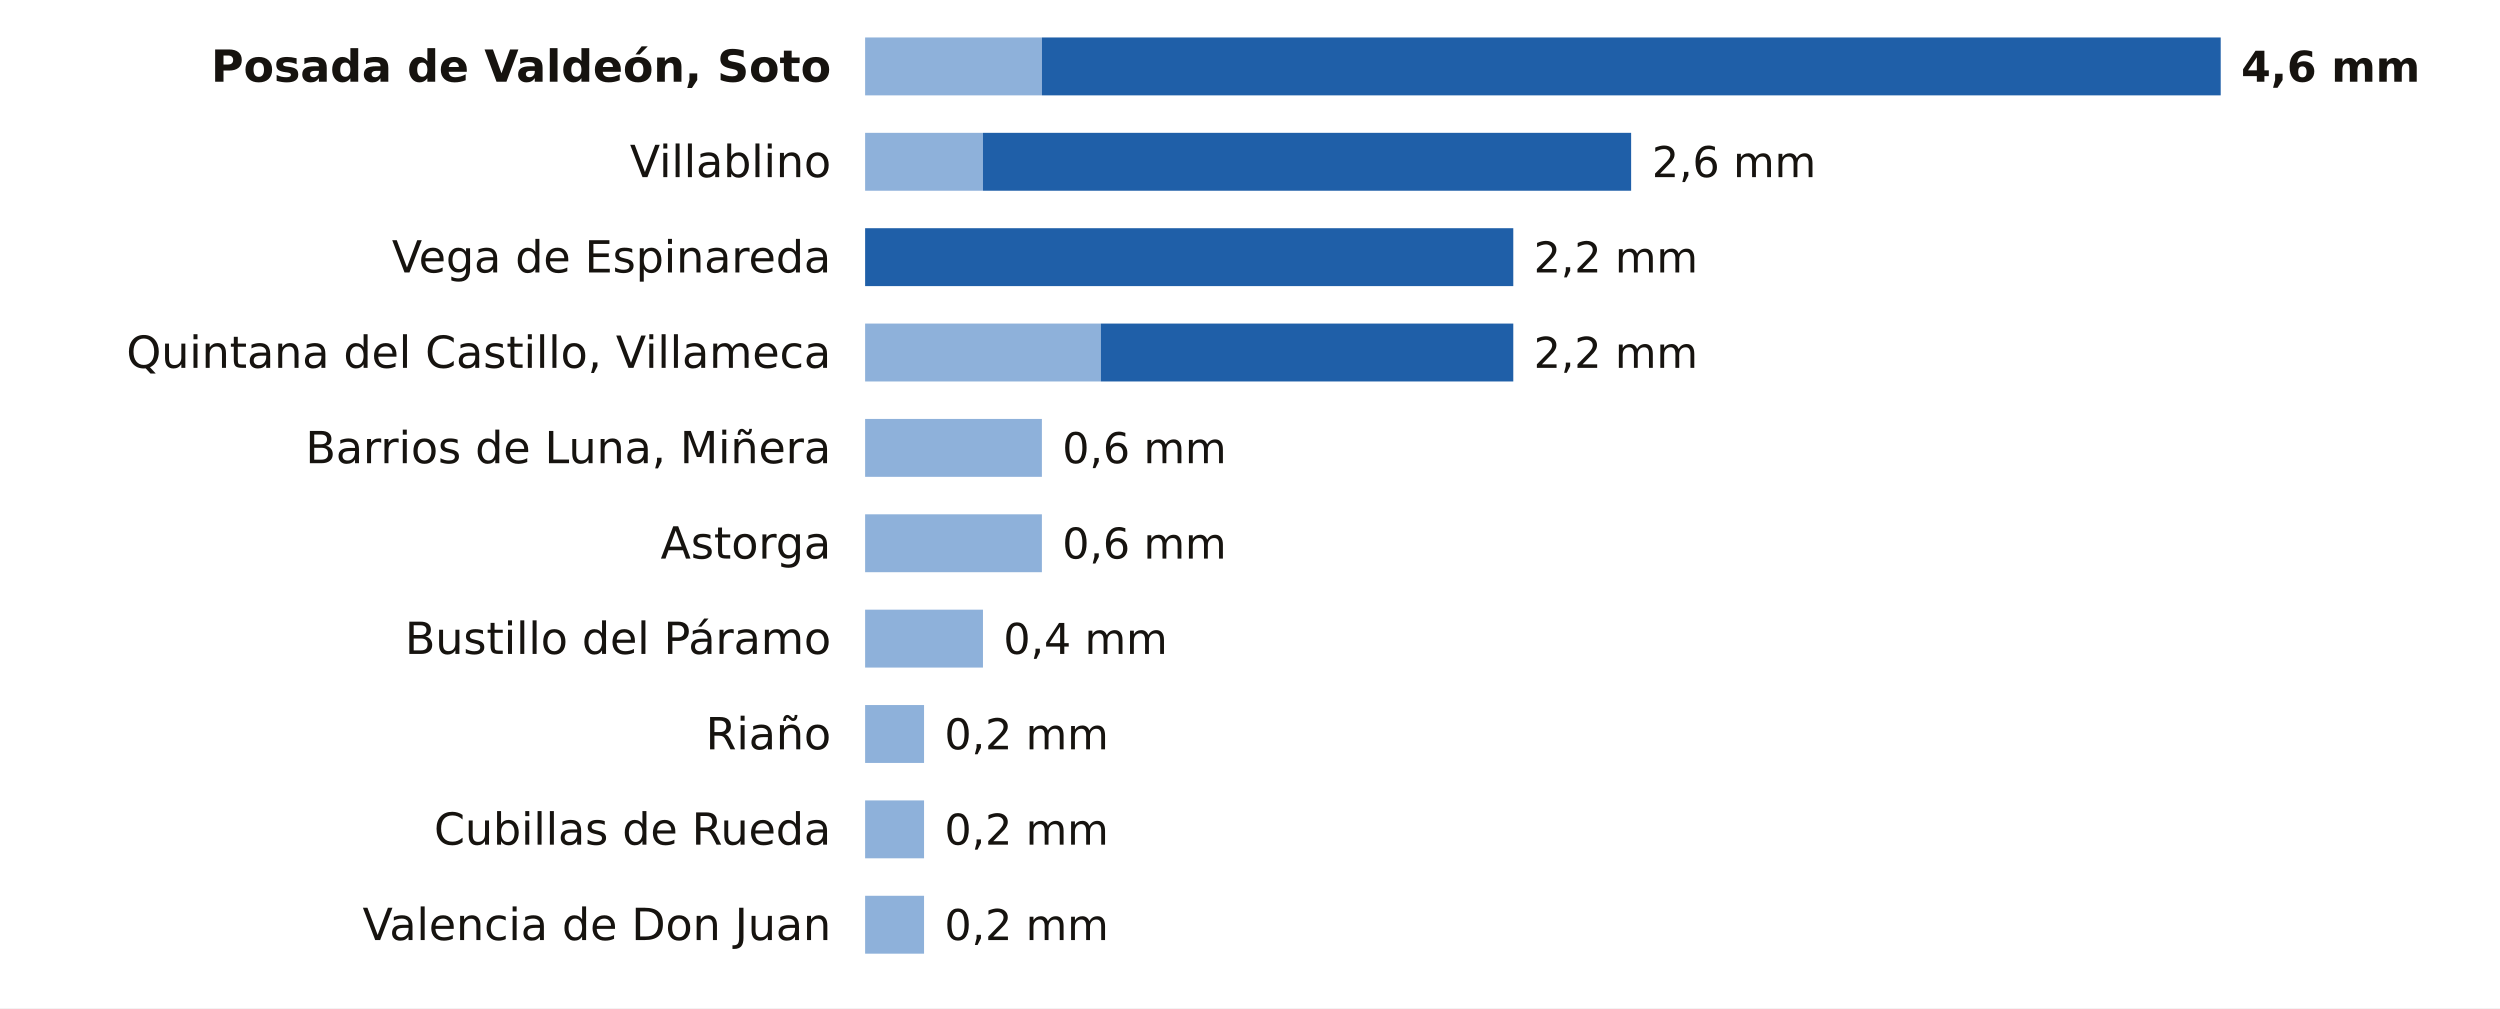
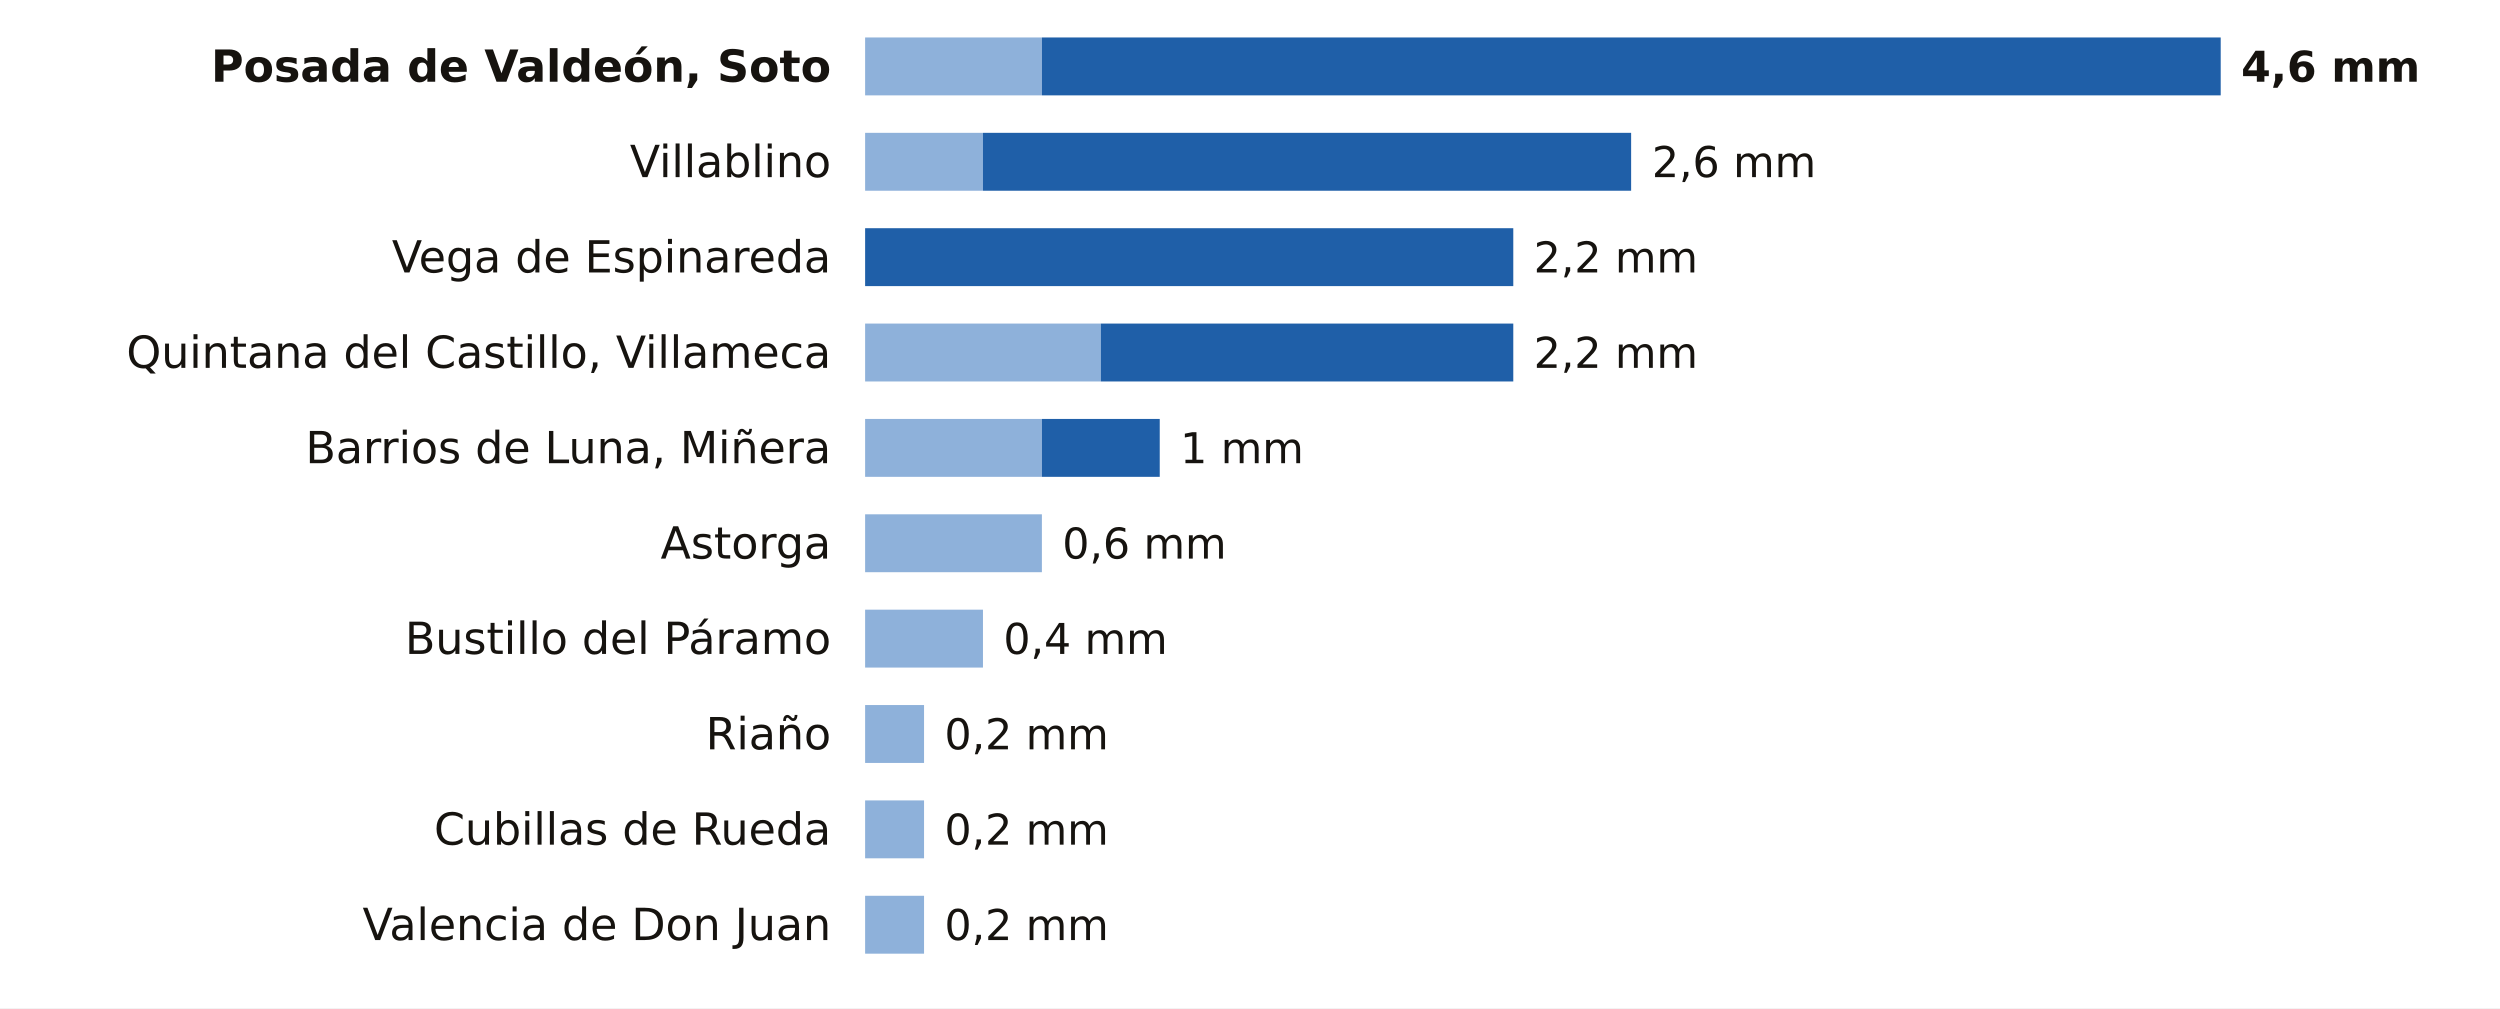
<svg xmlns="http://www.w3.org/2000/svg" viewBox="0 0 734 296" width="734" height="296" role="img" aria-label="La lluvia de los últimos 7 días en las estaciones de AEMET de León">
  <rect width="734" height="296" fill="#FFFFFF" />
  <text x="244.0" y="24.0" font-size="13" fill="#16130F" text-anchor="end" font-weight="600" font-family="Public Sans, DejaVu Sans, Arial, sans-serif">Posada de Valdeón, Soto</text>
  <rect x="254" y="11" width="51.9" height="17" fill="#8EB1DA" />
  <rect x="305.9" y="11" width="346.1" height="17" fill="#1F5FA8" />
  <text x="658.0" y="24.0" font-size="12.5" fill="#16130F" text-anchor="start" font-weight="700" font-family="Public Sans, DejaVu Sans, Arial, sans-serif">4,6 mm</text>
  <text x="244.0" y="52.0" font-size="13" fill="#16130F" text-anchor="end" font-weight="400" font-family="Public Sans, DejaVu Sans, Arial, sans-serif">Villablino</text>
  <rect x="254" y="39" width="34.6" height="17" fill="#8EB1DA" />
  <rect x="288.6" y="39" width="190.3" height="17" fill="#1F5FA8" />
  <text x="485.0" y="52.0" font-size="12.5" fill="#16130F" text-anchor="start" font-weight="500" font-family="Public Sans, DejaVu Sans, Arial, sans-serif">2,6 mm</text>
  <text x="244.0" y="80.0" font-size="13" fill="#16130F" text-anchor="end" font-weight="400" font-family="Public Sans, DejaVu Sans, Arial, sans-serif">Vega de Espinareda</text>
  <rect x="254.0" y="67" width="190.3" height="17" fill="#1F5FA8" />
  <text x="450.3" y="80.0" font-size="12.5" fill="#16130F" text-anchor="start" font-weight="500" font-family="Public Sans, DejaVu Sans, Arial, sans-serif">2,2 mm</text>
  <text x="244.0" y="108.0" font-size="13" fill="#16130F" text-anchor="end" font-weight="400" font-family="Public Sans, DejaVu Sans, Arial, sans-serif">Quintana del Castillo, Villameca</text>
  <rect x="254" y="95" width="69.2" height="17" fill="#8EB1DA" />
  <rect x="323.2" y="95" width="121.1" height="17" fill="#1F5FA8" />
  <text x="450.3" y="108.0" font-size="12.5" fill="#16130F" text-anchor="start" font-weight="500" font-family="Public Sans, DejaVu Sans, Arial, sans-serif">2,2 mm</text>
  <text x="244.0" y="136.0" font-size="13" fill="#16130F" text-anchor="end" font-weight="400" font-family="Public Sans, DejaVu Sans, Arial, sans-serif">Barrios de Luna, Miñera</text>
  <rect x="254" y="123" width="51.9" height="17" fill="#8EB1DA" />
-   <text x="311.9" y="136.0" font-size="12.5" fill="#16130F" text-anchor="start" font-weight="500" font-family="Public Sans, DejaVu Sans, Arial, sans-serif">0,6 mm</text>
+   <rect x="305.9" y="123" width="34.6" height="17" fill="#1F5FA8" />
+   <text x="346.5" y="136.0" font-size="12.5" fill="#16130F" text-anchor="start" font-weight="500" font-family="Public Sans, DejaVu Sans, Arial, sans-serif">1 mm</text>
  <text x="244.0" y="164.0" font-size="13" fill="#16130F" text-anchor="end" font-weight="400" font-family="Public Sans, DejaVu Sans, Arial, sans-serif">Astorga</text>
  <rect x="254" y="151" width="51.9" height="17" fill="#8EB1DA" />
  <text x="311.9" y="164.0" font-size="12.5" fill="#16130F" text-anchor="start" font-weight="500" font-family="Public Sans, DejaVu Sans, Arial, sans-serif">0,6 mm</text>
  <text x="244.0" y="192.0" font-size="13" fill="#16130F" text-anchor="end" font-weight="400" font-family="Public Sans, DejaVu Sans, Arial, sans-serif">Bustillo del Páramo</text>
  <rect x="254" y="179" width="34.6" height="17" fill="#8EB1DA" />
  <text x="294.6" y="192.0" font-size="12.5" fill="#16130F" text-anchor="start" font-weight="500" font-family="Public Sans, DejaVu Sans, Arial, sans-serif">0,4 mm</text>
  <text x="244.0" y="220.0" font-size="13" fill="#16130F" text-anchor="end" font-weight="400" font-family="Public Sans, DejaVu Sans, Arial, sans-serif">Riaño</text>
  <rect x="254" y="207" width="17.3" height="17" fill="#8EB1DA" />
  <text x="277.3" y="220.0" font-size="12.5" fill="#16130F" text-anchor="start" font-weight="500" font-family="Public Sans, DejaVu Sans, Arial, sans-serif">0,2 mm</text>
  <text x="244.0" y="248.0" font-size="13" fill="#16130F" text-anchor="end" font-weight="400" font-family="Public Sans, DejaVu Sans, Arial, sans-serif">Cubillas de Rueda</text>
  <rect x="254" y="235" width="17.3" height="17" fill="#8EB1DA" />
  <text x="277.3" y="248.0" font-size="12.5" fill="#16130F" text-anchor="start" font-weight="500" font-family="Public Sans, DejaVu Sans, Arial, sans-serif">0,2 mm</text>
  <text x="244.0" y="276.0" font-size="13" fill="#16130F" text-anchor="end" font-weight="400" font-family="Public Sans, DejaVu Sans, Arial, sans-serif">Valencia de Don Juan</text>
  <rect x="254" y="263" width="17.3" height="17" fill="#8EB1DA" />
  <text x="277.3" y="276.0" font-size="12.5" fill="#16130F" text-anchor="start" font-weight="500" font-family="Public Sans, DejaVu Sans, Arial, sans-serif">0,2 mm</text>
</svg>
